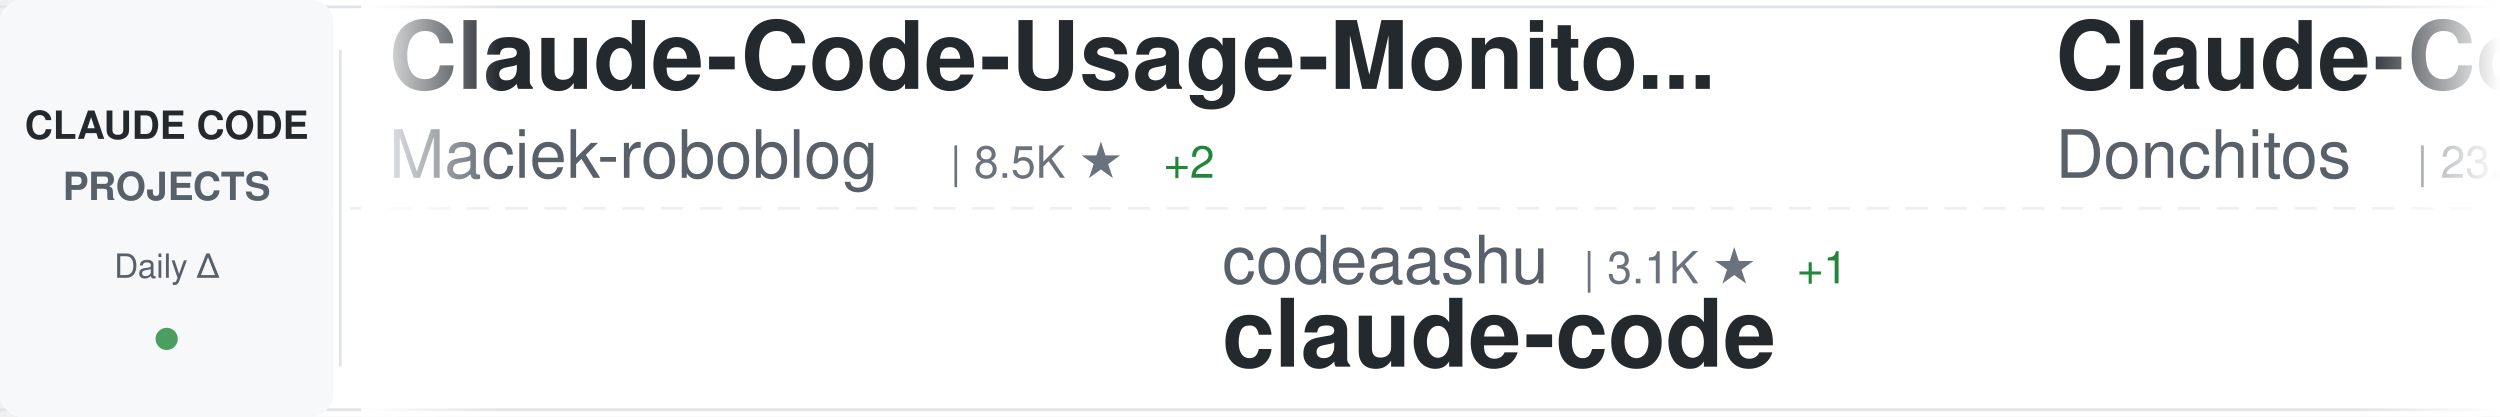
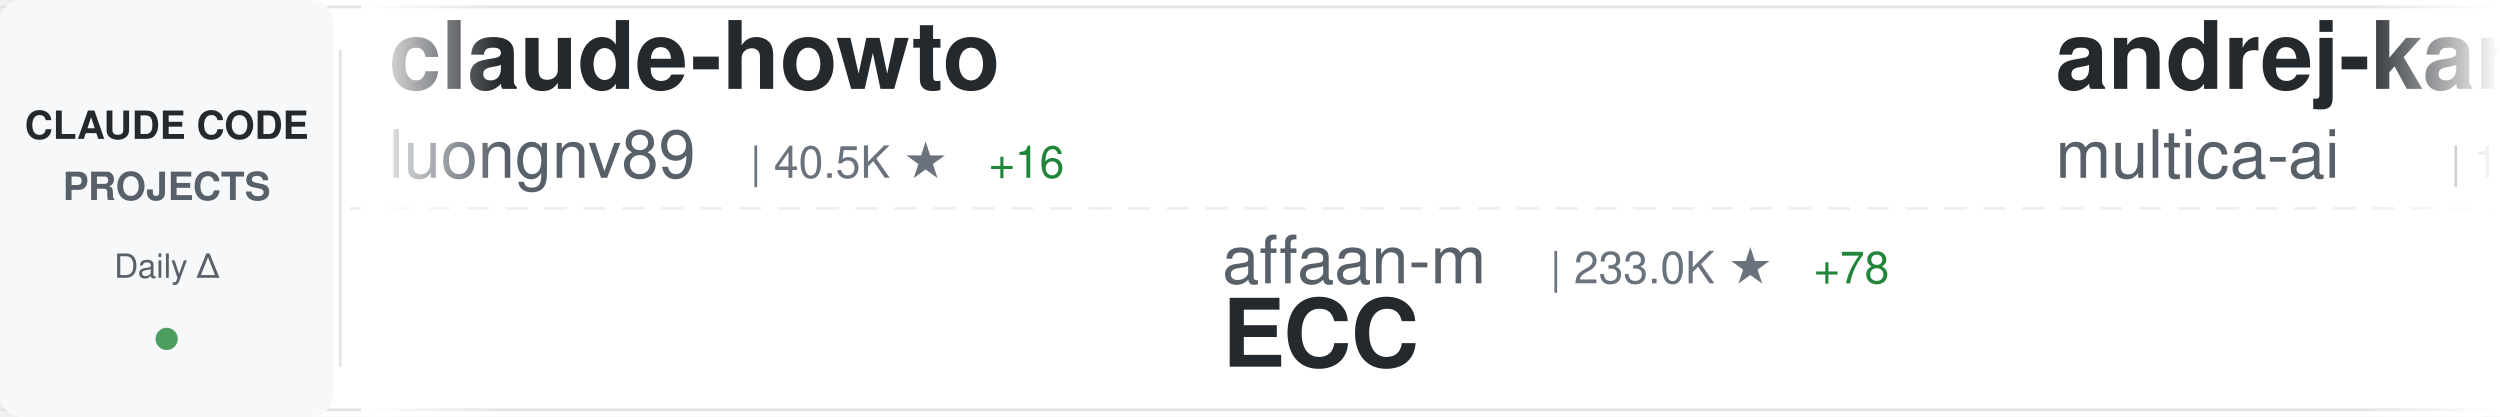
<svg xmlns="http://www.w3.org/2000/svg" width="900" height="150">
  <defs>
    <linearGradient id="awesomeLeftFade" x1="0%" y1="0%" x2="100%" y2="0%">
      <stop offset="0%" style="stop-color:#ffffff;stop-opacity:1" />
      <stop offset="100%" style="stop-color:#ffffff;stop-opacity:0" />
    </linearGradient>
    <linearGradient id="awesomeRightFade" x1="0%" y1="0%" x2="100%" y2="0%">
      <stop offset="0%" style="stop-color:#ffffff;stop-opacity:0" />
      <stop offset="100%" style="stop-color:#ffffff;stop-opacity:1" />
    </linearGradient>
  </defs>
  <rect width="900" height="150" fill="#ffffff" rx="8" />
  <rect x="0" y="2" width="900" height="1" fill="#e1e4e8" />
  <rect x="0" y="147" width="900" height="1" fill="#e1e4e8" />
  <line x1="0" y1="75" x2="900" y2="75" stroke="#e1e4e8" stroke-width="1" stroke-dasharray="8 6" opacity="0.6" />
  <rect x="0" y="0" width="120" height="150" fill="#f6f8fa" rx="8" />
  <text x="60" y="50" font-family="-apple-system, BlinkMacSystemFont, 'Segoe UI', Helvetica, Arial, sans-serif" font-size="14" font-weight="600" fill="#24292e" text-anchor="middle">CLAUDE CODE</text>
  <text x="60" y="72" font-family="-apple-system, BlinkMacSystemFont, 'Segoe UI', Helvetica, Arial, sans-serif" font-size="14" font-weight="600" fill="#586069" text-anchor="middle">PROJECTS</text>
  <text x="60" y="100" font-family="-apple-system, BlinkMacSystemFont, 'Segoe UI', Helvetica, Arial, sans-serif" font-size="12" font-weight="500" fill="#586069" text-anchor="middle">Daily Δ</text>
  <circle cx="60" cy="122" r="4" fill="#22863a" opacity="0.8" />
  <rect x="122" y="18" width="1" height="114" fill="#e1e4e8" />
  <clipPath id="awesomeTickerClip">
    <rect x="130" y="0" width="770" height="150" />
  </clipPath>
  <g clip-path="url(#awesomeTickerClip)">
    <g id="awesomeTickerItems">
      <animateTransform attributeName="transform" attributeType="XML" type="translate" from="0 0" to="-3000 0" dur="54s" repeatCount="indefinite" />
      <g transform="translate(0, 0)">
-         <text x="140" y="32" font-family="-apple-system, BlinkMacSystemFont, 'Segoe UI', Helvetica, Arial, sans-serif" font-size="34" font-weight="600" fill="#24292e">Claude-Code-Usage-Monito...</text>
-         <text x="140" y="64" font-family="-apple-system, BlinkMacSystemFont, 'Segoe UI', Helvetica, Arial, sans-serif" font-size="24" font-weight="400" fill="#586069">Maciek-roboblog</text>
-         <text x="342" y="64" font-family="-apple-system, BlinkMacSystemFont, 'Segoe UI', Helvetica, Arial, sans-serif" font-size="16" font-weight="500" fill="#6a737d">| 8.5K ★</text>
-         <text x="419" y="64" font-family="-apple-system, BlinkMacSystemFont, 'Segoe UI', Helvetica, Arial, sans-serif" font-size="16" font-weight="500" fill="#22863a"> +2</text>
+         <text x="140" y="32" font-family="-apple-system, BlinkMacSystemFont, 'Segoe UI', Helvetica, Arial, sans-serif" font-size="34" font-weight="600" fill="#24292e">claude-howto</text>
+         <text x="140" y="64" font-family="-apple-system, BlinkMacSystemFont, 'Segoe UI', Helvetica, Arial, sans-serif" font-size="24" font-weight="400" fill="#586069">luongnv89</text>
+         <text x="270" y="64" font-family="-apple-system, BlinkMacSystemFont, 'Segoe UI', Helvetica, Arial, sans-serif" font-size="16" font-weight="500" fill="#6a737d">| 40.5K ★</text>
+         <text x="356" y="64" font-family="-apple-system, BlinkMacSystemFont, 'Segoe UI', Helvetica, Arial, sans-serif" font-size="16" font-weight="500" fill="#22863a"> +16</text>
      </g>
      <g transform="translate(300, 0)">
-         <text x="140" y="102" font-family="-apple-system, BlinkMacSystemFont, 'Segoe UI', Helvetica, Arial, sans-serif" font-size="24" font-weight="400" fill="#586069">codeaashu</text>
-         <text x="270" y="102" font-family="-apple-system, BlinkMacSystemFont, 'Segoe UI', Helvetica, Arial, sans-serif" font-size="16" font-weight="500" fill="#6a737d">| 3.1K ★</text>
-         <text x="347" y="102" font-family="-apple-system, BlinkMacSystemFont, 'Segoe UI', Helvetica, Arial, sans-serif" font-size="16" font-weight="500" fill="#22863a"> +1</text>
+         <text x="140" y="102" font-family="-apple-system, BlinkMacSystemFont, 'Segoe UI', Helvetica, Arial, sans-serif" font-size="24" font-weight="400" fill="#586069">affaan-m</text>
+         <text x="258" y="102" font-family="-apple-system, BlinkMacSystemFont, 'Segoe UI', Helvetica, Arial, sans-serif" font-size="16" font-weight="500" fill="#6a737d">| 233.0K ★</text>
+         <text x="353" y="102" font-family="-apple-system, BlinkMacSystemFont, 'Segoe UI', Helvetica, Arial, sans-serif" font-size="16" font-weight="500" fill="#22863a"> +78</text>
+         <text x="140" y="132" font-family="-apple-system, BlinkMacSystemFont, 'Segoe UI', Helvetica, Arial, sans-serif" font-size="34" font-weight="600" fill="#24292e">ECC</text>
+       </g>
+       <g transform="translate(600, 0)">
+         <text x="140" y="32" font-family="-apple-system, BlinkMacSystemFont, 'Segoe UI', Helvetica, Arial, sans-serif" font-size="34" font-weight="600" fill="#24292e">andrej-karpathy-skills</text>
+         <text x="140" y="64" font-family="-apple-system, BlinkMacSystemFont, 'Segoe UI', Helvetica, Arial, sans-serif" font-size="24" font-weight="400" fill="#586069">multica-ai</text>
+         <text x="282" y="64" font-family="-apple-system, BlinkMacSystemFont, 'Segoe UI', Helvetica, Arial, sans-serif" font-size="16" font-weight="500" fill="#6a737d">| 196.1K ★</text>
+         <text x="377" y="64" font-family="-apple-system, BlinkMacSystemFont, 'Segoe UI', Helvetica, Arial, sans-serif" font-size="16" font-weight="500" fill="#22863a"> +88</text>
+       </g>
+       <g transform="translate(900, 0)">
+         <text x="140" y="102" font-family="-apple-system, BlinkMacSystemFont, 'Segoe UI', Helvetica, Arial, sans-serif" font-size="24" font-weight="400" fill="#586069">Chachamaru127</text>
+         <text x="318" y="102" font-family="-apple-system, BlinkMacSystemFont, 'Segoe UI', Helvetica, Arial, sans-serif" font-size="16" font-weight="500" fill="#6a737d">| 3.0K ★</text>
+         <text x="395" y="102" font-family="-apple-system, BlinkMacSystemFont, 'Segoe UI', Helvetica, Arial, sans-serif" font-size="16" font-weight="500" fill="#22863a"> +2</text>
+         <text x="140" y="132" font-family="-apple-system, BlinkMacSystemFont, 'Segoe UI', Helvetica, Arial, sans-serif" font-size="34" font-weight="600" fill="#24292e">claude-code-harness</text>
+       </g>
+       <g transform="translate(1200, 0)">
+         <text x="140" y="32" font-family="-apple-system, BlinkMacSystemFont, 'Segoe UI', Helvetica, Arial, sans-serif" font-size="34" font-weight="600" fill="#24292e">claude-code-base-action</text>
+         <text x="140" y="64" font-family="-apple-system, BlinkMacSystemFont, 'Segoe UI', Helvetica, Arial, sans-serif" font-size="24" font-weight="400" fill="#586069">anthropics</text>
+         <text x="282" y="64" font-family="-apple-system, BlinkMacSystemFont, 'Segoe UI', Helvetica, Arial, sans-serif" font-size="16" font-weight="500" fill="#6a737d">| 924 ★</text>
+         <text x="350" y="64" font-family="-apple-system, BlinkMacSystemFont, 'Segoe UI', Helvetica, Arial, sans-serif" font-size="16" font-weight="500" fill="#22863a"> +1</text>
+       </g>
+       <g transform="translate(1500, 0)">
+         <text x="140" y="102" font-family="-apple-system, BlinkMacSystemFont, 'Segoe UI', Helvetica, Arial, sans-serif" font-size="24" font-weight="400" fill="#586069">isboyjc</text>
+         <text x="246" y="102" font-family="-apple-system, BlinkMacSystemFont, 'Segoe UI', Helvetica, Arial, sans-serif" font-size="16" font-weight="500" fill="#6a737d">| 162 ★</text>
        <text x="140" y="132" font-family="-apple-system, BlinkMacSystemFont, 'Segoe UI', Helvetica, Arial, sans-serif" font-size="34" font-weight="600" fill="#24292e">claude-code</text>
      </g>
-       <g transform="translate(600, 0)">
-         <text x="140" y="32" font-family="-apple-system, BlinkMacSystemFont, 'Segoe UI', Helvetica, Arial, sans-serif" font-size="34" font-weight="600" fill="#24292e">Claude-Code-Game-Studios</text>
-         <text x="140" y="64" font-family="-apple-system, BlinkMacSystemFont, 'Segoe UI', Helvetica, Arial, sans-serif" font-size="24" font-weight="400" fill="#586069">Donchitos</text>
-         <text x="270" y="64" font-family="-apple-system, BlinkMacSystemFont, 'Segoe UI', Helvetica, Arial, sans-serif" font-size="16" font-weight="500" fill="#6a737d">| 23.4K ★</text>
-         <text x="356" y="64" font-family="-apple-system, BlinkMacSystemFont, 'Segoe UI', Helvetica, Arial, sans-serif" font-size="16" font-weight="500" fill="#22863a"> +1</text>
-       </g>
-       <g transform="translate(900, 0)">
-         <text x="140" y="102" font-family="-apple-system, BlinkMacSystemFont, 'Segoe UI', Helvetica, Arial, sans-serif" font-size="24" font-weight="400" fill="#586069">andrew-kramer-inno</text>
-         <text x="378" y="102" font-family="-apple-system, BlinkMacSystemFont, 'Segoe UI', Helvetica, Arial, sans-serif" font-size="16" font-weight="500" fill="#6a737d">| 594 ★</text>
-         <text x="140" y="132" font-family="-apple-system, BlinkMacSystemFont, 'Segoe UI', Helvetica, Arial, sans-serif" font-size="34" font-weight="600" fill="#24292e">claude-code-source-build</text>
-       </g>
-       <g transform="translate(1200, 0)">
-         <text x="140" y="32" font-family="-apple-system, BlinkMacSystemFont, 'Segoe UI', Helvetica, Arial, sans-serif" font-size="34" font-weight="600" fill="#24292e">claude-code-local</text>
-         <text x="140" y="64" font-family="-apple-system, BlinkMacSystemFont, 'Segoe UI', Helvetica, Arial, sans-serif" font-size="24" font-weight="400" fill="#586069">nicedreamzapp</text>
-         <text x="318" y="64" font-family="-apple-system, BlinkMacSystemFont, 'Segoe UI', Helvetica, Arial, sans-serif" font-size="16" font-weight="500" fill="#6a737d">| 3.0K ★</text>
-       </g>
-       <g transform="translate(1500, 0)">
-         <text x="140" y="102" font-family="-apple-system, BlinkMacSystemFont, 'Segoe UI', Helvetica, Arial, sans-serif" font-size="24" font-weight="400" fill="#586069">shanraisshan</text>
-         <text x="306" y="102" font-family="-apple-system, BlinkMacSystemFont, 'Segoe UI', Helvetica, Arial, sans-serif" font-size="16" font-weight="500" fill="#6a737d">| 63.4K ★</text>
-         <text x="392" y="102" font-family="-apple-system, BlinkMacSystemFont, 'Segoe UI', Helvetica, Arial, sans-serif" font-size="16" font-weight="500" fill="#22863a"> +17</text>
-         <text x="140" y="132" font-family="-apple-system, BlinkMacSystemFont, 'Segoe UI', Helvetica, Arial, sans-serif" font-size="34" font-weight="600" fill="#24292e">claude-code-best-practic...</text>
-       </g>
      <g transform="translate(1800, 0)">
-         <text x="140" y="32" font-family="-apple-system, BlinkMacSystemFont, 'Segoe UI', Helvetica, Arial, sans-serif" font-size="34" font-weight="600" fill="#24292e">claude-code</text>
-         <text x="140" y="64" font-family="-apple-system, BlinkMacSystemFont, 'Segoe UI', Helvetica, Arial, sans-serif" font-size="24" font-weight="400" fill="#586069">tanbiralam</text>
-         <text x="282" y="64" font-family="-apple-system, BlinkMacSystemFont, 'Segoe UI', Helvetica, Arial, sans-serif" font-size="16" font-weight="500" fill="#6a737d">| 2.1K ★</text>
+         <text x="140" y="32" font-family="-apple-system, BlinkMacSystemFont, 'Segoe UI', Helvetica, Arial, sans-serif" font-size="34" font-weight="600" fill="#24292e">claude-code-proxy</text>
+         <text x="140" y="64" font-family="-apple-system, BlinkMacSystemFont, 'Segoe UI', Helvetica, Arial, sans-serif" font-size="24" font-weight="400" fill="#586069">fuergaosi233</text>
+         <text x="306" y="64" font-family="-apple-system, BlinkMacSystemFont, 'Segoe UI', Helvetica, Arial, sans-serif" font-size="16" font-weight="500" fill="#6a737d">| 2.8K ★</text>
      </g>
      <g transform="translate(2100, 0)">
-         <text x="140" y="102" font-family="-apple-system, BlinkMacSystemFont, 'Segoe UI', Helvetica, Arial, sans-serif" font-size="24" font-weight="400" fill="#586069">diet103</text>
-         <text x="246" y="102" font-family="-apple-system, BlinkMacSystemFont, 'Segoe UI', Helvetica, Arial, sans-serif" font-size="16" font-weight="500" fill="#6a737d">| 10.0K ★</text>
-         <text x="140" y="132" font-family="-apple-system, BlinkMacSystemFont, 'Segoe UI', Helvetica, Arial, sans-serif" font-size="34" font-weight="600" fill="#24292e">claude-code-infrastructu...</text>
+         <text x="140" y="102" font-family="-apple-system, BlinkMacSystemFont, 'Segoe UI', Helvetica, Arial, sans-serif" font-size="24" font-weight="400" fill="#586069">shanraisshan</text>
+         <text x="306" y="102" font-family="-apple-system, BlinkMacSystemFont, 'Segoe UI', Helvetica, Arial, sans-serif" font-size="16" font-weight="500" fill="#6a737d">| 63.5K ★</text>
+         <text x="392" y="102" font-family="-apple-system, BlinkMacSystemFont, 'Segoe UI', Helvetica, Arial, sans-serif" font-size="16" font-weight="500" fill="#22863a"> +8</text>
+         <text x="140" y="132" font-family="-apple-system, BlinkMacSystemFont, 'Segoe UI', Helvetica, Arial, sans-serif" font-size="34" font-weight="600" fill="#24292e">claude-code-best-practic...</text>
      </g>
      <g transform="translate(2400, 0)">
        <text x="140" y="32" font-family="-apple-system, BlinkMacSystemFont, 'Segoe UI', Helvetica, Arial, sans-serif" font-size="34" font-weight="600" fill="#24292e">claude-code</text>
-         <text x="140" y="64" font-family="-apple-system, BlinkMacSystemFont, 'Segoe UI', Helvetica, Arial, sans-serif" font-size="24" font-weight="400" fill="#586069">Onewon</text>
-         <text x="234" y="64" font-family="-apple-system, BlinkMacSystemFont, 'Segoe UI', Helvetica, Arial, sans-serif" font-size="16" font-weight="500" fill="#6a737d">| 180 ★</text>
+         <text x="140" y="64" font-family="-apple-system, BlinkMacSystemFont, 'Segoe UI', Helvetica, Arial, sans-serif" font-size="24" font-weight="400" fill="#586069">mehmoodosman</text>
+         <text x="306" y="64" font-family="-apple-system, BlinkMacSystemFont, 'Segoe UI', Helvetica, Arial, sans-serif" font-size="16" font-weight="500" fill="#6a737d">| 172 ★</text>
      </g>
      <g transform="translate(2700, 0)">
-         <text x="140" y="102" font-family="-apple-system, BlinkMacSystemFont, 'Segoe UI', Helvetica, Arial, sans-serif" font-size="24" font-weight="400" fill="#586069">lowcortisolprogrammer</text>
-         <text x="414" y="102" font-family="-apple-system, BlinkMacSystemFont, 'Segoe UI', Helvetica, Arial, sans-serif" font-size="16" font-weight="500" fill="#6a737d">| 171 ★</text>
+         <text x="140" y="102" font-family="-apple-system, BlinkMacSystemFont, 'Segoe UI', Helvetica, Arial, sans-serif" font-size="24" font-weight="400" fill="#586069">T-Lab-CUHKSZ</text>
+         <text x="306" y="102" font-family="-apple-system, BlinkMacSystemFont, 'Segoe UI', Helvetica, Arial, sans-serif" font-size="16" font-weight="500" fill="#6a737d">| 326 ★</text>
        <text x="140" y="132" font-family="-apple-system, BlinkMacSystemFont, 'Segoe UI', Helvetica, Arial, sans-serif" font-size="34" font-weight="600" fill="#24292e">claude-code</text>
      </g>
      <g transform="translate(3000, 0)">
-         <text x="140" y="32" font-family="-apple-system, BlinkMacSystemFont, 'Segoe UI', Helvetica, Arial, sans-serif" font-size="34" font-weight="600" fill="#24292e">Claude-Code-Usage-Monito...</text>
-         <text x="140" y="64" font-family="-apple-system, BlinkMacSystemFont, 'Segoe UI', Helvetica, Arial, sans-serif" font-size="24" font-weight="400" fill="#586069">Maciek-roboblog</text>
-         <text x="342" y="64" font-family="-apple-system, BlinkMacSystemFont, 'Segoe UI', Helvetica, Arial, sans-serif" font-size="16" font-weight="500" fill="#6a737d">| 8.5K ★</text>
-         <text x="419" y="64" font-family="-apple-system, BlinkMacSystemFont, 'Segoe UI', Helvetica, Arial, sans-serif" font-size="16" font-weight="500" fill="#22863a"> +2</text>
+         <text x="140" y="32" font-family="-apple-system, BlinkMacSystemFont, 'Segoe UI', Helvetica, Arial, sans-serif" font-size="34" font-weight="600" fill="#24292e">claude-howto</text>
+         <text x="140" y="64" font-family="-apple-system, BlinkMacSystemFont, 'Segoe UI', Helvetica, Arial, sans-serif" font-size="24" font-weight="400" fill="#586069">luongnv89</text>
+         <text x="270" y="64" font-family="-apple-system, BlinkMacSystemFont, 'Segoe UI', Helvetica, Arial, sans-serif" font-size="16" font-weight="500" fill="#6a737d">| 40.5K ★</text>
+         <text x="356" y="64" font-family="-apple-system, BlinkMacSystemFont, 'Segoe UI', Helvetica, Arial, sans-serif" font-size="16" font-weight="500" fill="#22863a"> +16</text>
      </g>
      <g transform="translate(3300, 0)">
-         <text x="140" y="102" font-family="-apple-system, BlinkMacSystemFont, 'Segoe UI', Helvetica, Arial, sans-serif" font-size="24" font-weight="400" fill="#586069">codeaashu</text>
-         <text x="270" y="102" font-family="-apple-system, BlinkMacSystemFont, 'Segoe UI', Helvetica, Arial, sans-serif" font-size="16" font-weight="500" fill="#6a737d">| 3.1K ★</text>
-         <text x="347" y="102" font-family="-apple-system, BlinkMacSystemFont, 'Segoe UI', Helvetica, Arial, sans-serif" font-size="16" font-weight="500" fill="#22863a"> +1</text>
-         <text x="140" y="132" font-family="-apple-system, BlinkMacSystemFont, 'Segoe UI', Helvetica, Arial, sans-serif" font-size="34" font-weight="600" fill="#24292e">claude-code</text>
+         <text x="140" y="102" font-family="-apple-system, BlinkMacSystemFont, 'Segoe UI', Helvetica, Arial, sans-serif" font-size="24" font-weight="400" fill="#586069">affaan-m</text>
+         <text x="258" y="102" font-family="-apple-system, BlinkMacSystemFont, 'Segoe UI', Helvetica, Arial, sans-serif" font-size="16" font-weight="500" fill="#6a737d">| 233.0K ★</text>
+         <text x="353" y="102" font-family="-apple-system, BlinkMacSystemFont, 'Segoe UI', Helvetica, Arial, sans-serif" font-size="16" font-weight="500" fill="#22863a"> +78</text>
+         <text x="140" y="132" font-family="-apple-system, BlinkMacSystemFont, 'Segoe UI', Helvetica, Arial, sans-serif" font-size="34" font-weight="600" fill="#24292e">ECC</text>
      </g>
      <g transform="translate(3600, 0)">
-         <text x="140" y="32" font-family="-apple-system, BlinkMacSystemFont, 'Segoe UI', Helvetica, Arial, sans-serif" font-size="34" font-weight="600" fill="#24292e">Claude-Code-Game-Studios</text>
-         <text x="140" y="64" font-family="-apple-system, BlinkMacSystemFont, 'Segoe UI', Helvetica, Arial, sans-serif" font-size="24" font-weight="400" fill="#586069">Donchitos</text>
-         <text x="270" y="64" font-family="-apple-system, BlinkMacSystemFont, 'Segoe UI', Helvetica, Arial, sans-serif" font-size="16" font-weight="500" fill="#6a737d">| 23.4K ★</text>
-         <text x="356" y="64" font-family="-apple-system, BlinkMacSystemFont, 'Segoe UI', Helvetica, Arial, sans-serif" font-size="16" font-weight="500" fill="#22863a"> +1</text>
+         <text x="140" y="32" font-family="-apple-system, BlinkMacSystemFont, 'Segoe UI', Helvetica, Arial, sans-serif" font-size="34" font-weight="600" fill="#24292e">andrej-karpathy-skills</text>
+         <text x="140" y="64" font-family="-apple-system, BlinkMacSystemFont, 'Segoe UI', Helvetica, Arial, sans-serif" font-size="24" font-weight="400" fill="#586069">multica-ai</text>
+         <text x="282" y="64" font-family="-apple-system, BlinkMacSystemFont, 'Segoe UI', Helvetica, Arial, sans-serif" font-size="16" font-weight="500" fill="#6a737d">| 196.1K ★</text>
+         <text x="377" y="64" font-family="-apple-system, BlinkMacSystemFont, 'Segoe UI', Helvetica, Arial, sans-serif" font-size="16" font-weight="500" fill="#22863a"> +88</text>
      </g>
      <g transform="translate(3900, 0)">
-         <text x="140" y="102" font-family="-apple-system, BlinkMacSystemFont, 'Segoe UI', Helvetica, Arial, sans-serif" font-size="24" font-weight="400" fill="#586069">andrew-kramer-inno</text>
-         <text x="378" y="102" font-family="-apple-system, BlinkMacSystemFont, 'Segoe UI', Helvetica, Arial, sans-serif" font-size="16" font-weight="500" fill="#6a737d">| 594 ★</text>
-         <text x="140" y="132" font-family="-apple-system, BlinkMacSystemFont, 'Segoe UI', Helvetica, Arial, sans-serif" font-size="34" font-weight="600" fill="#24292e">claude-code-source-build</text>
+         <text x="140" y="102" font-family="-apple-system, BlinkMacSystemFont, 'Segoe UI', Helvetica, Arial, sans-serif" font-size="24" font-weight="400" fill="#586069">Chachamaru127</text>
+         <text x="318" y="102" font-family="-apple-system, BlinkMacSystemFont, 'Segoe UI', Helvetica, Arial, sans-serif" font-size="16" font-weight="500" fill="#6a737d">| 3.0K ★</text>
+         <text x="395" y="102" font-family="-apple-system, BlinkMacSystemFont, 'Segoe UI', Helvetica, Arial, sans-serif" font-size="16" font-weight="500" fill="#22863a"> +2</text>
+         <text x="140" y="132" font-family="-apple-system, BlinkMacSystemFont, 'Segoe UI', Helvetica, Arial, sans-serif" font-size="34" font-weight="600" fill="#24292e">claude-code-harness</text>
      </g>
    </g>
  </g>
  <rect x="130" y="0" width="50" height="150" fill="url(#awesomeLeftFade)" />
  <rect x="850" y="0" width="50" height="150" fill="url(#awesomeRightFade)" />
</svg>
